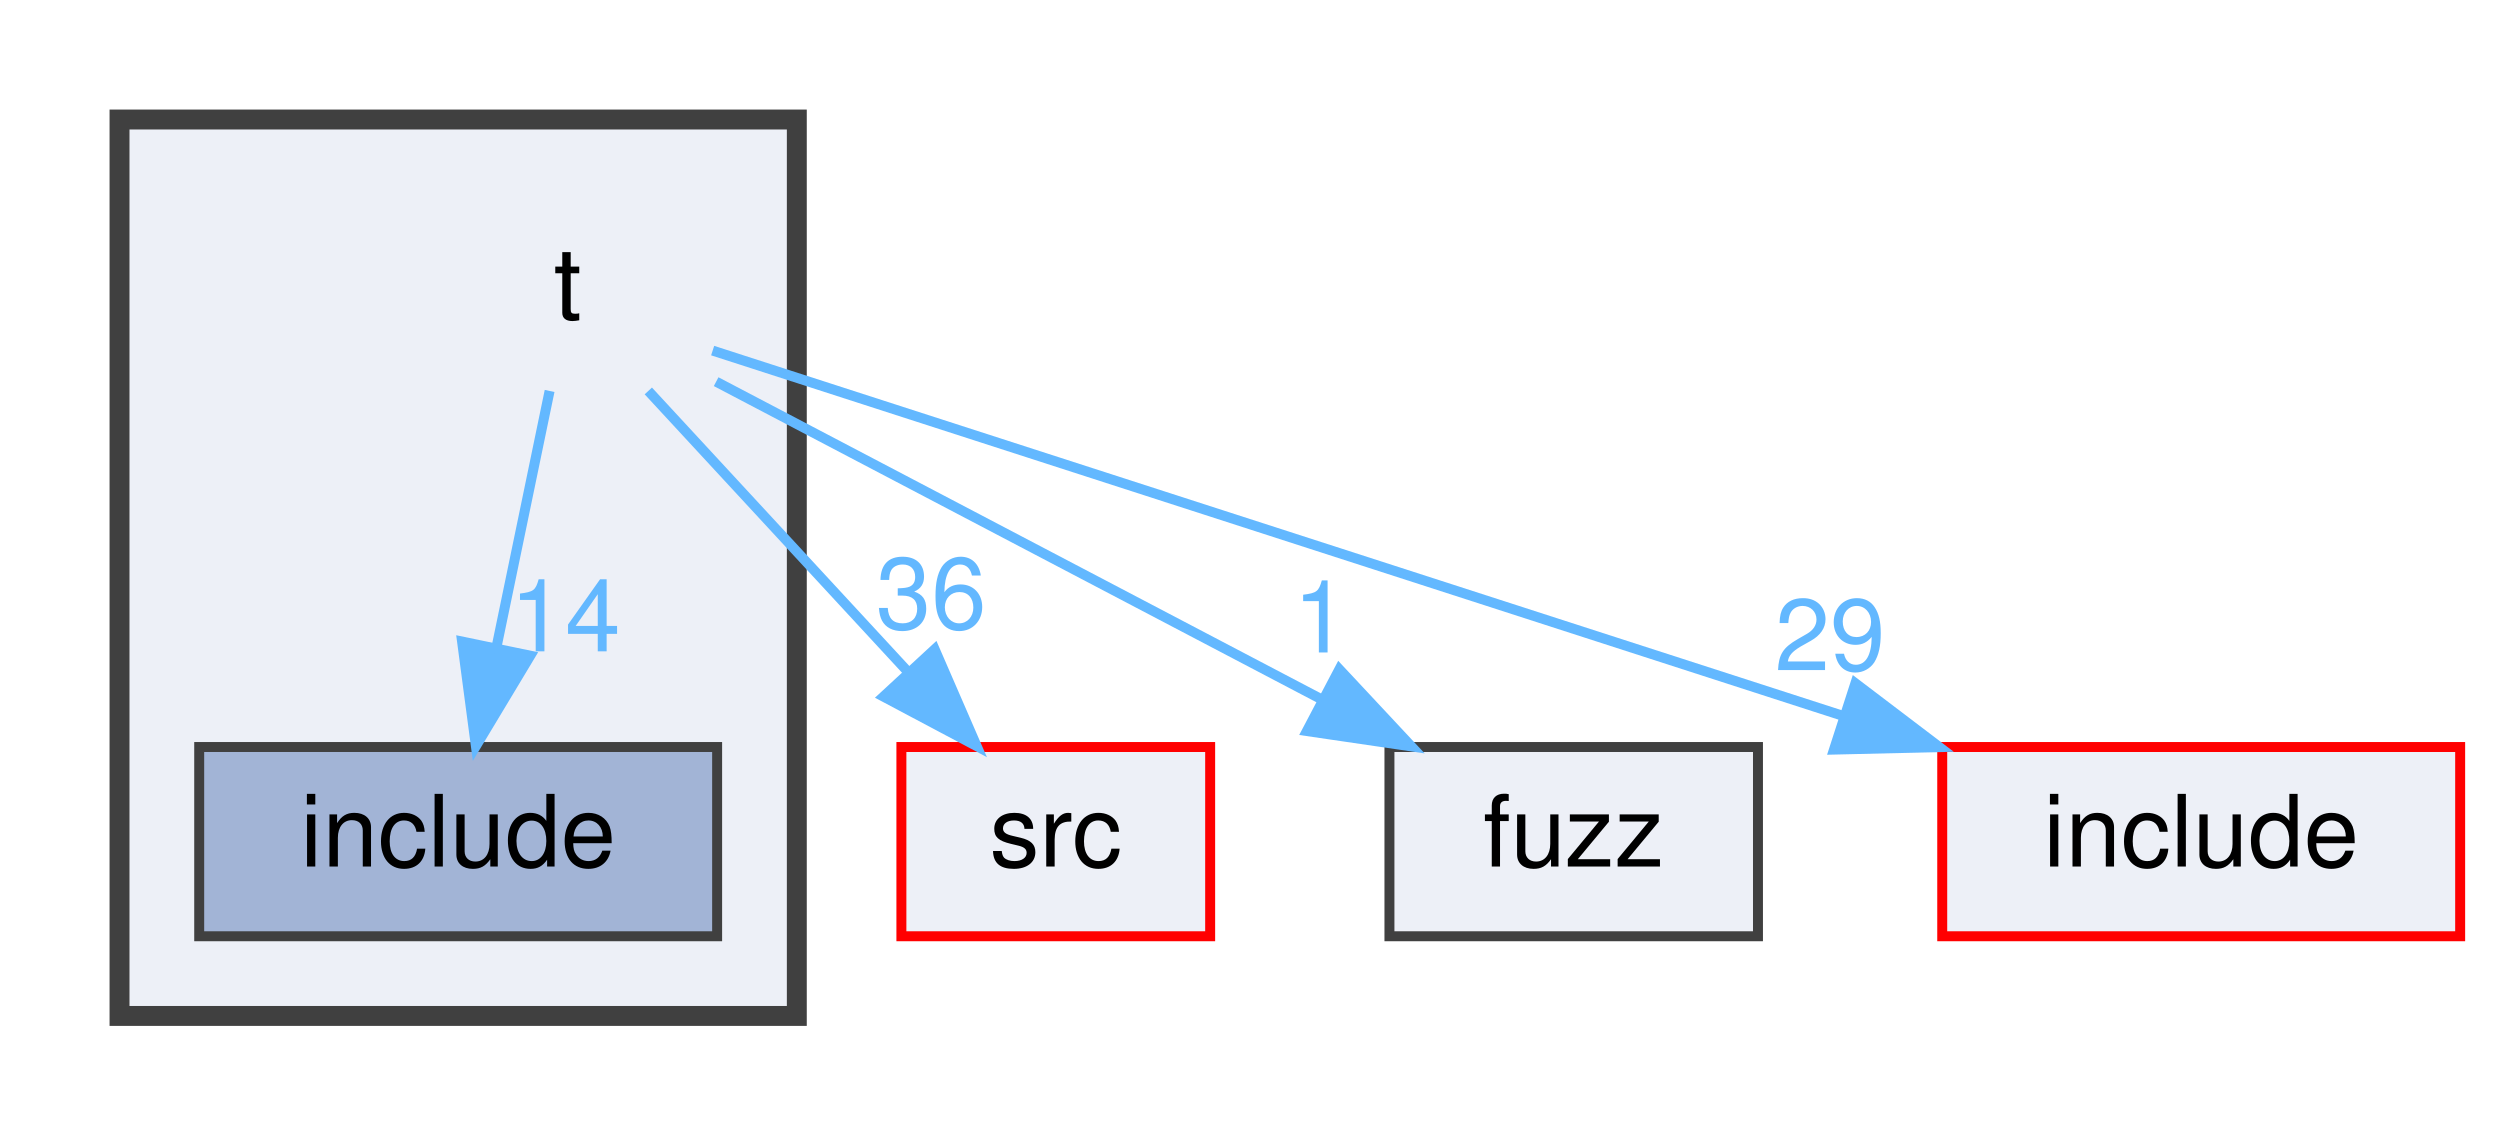
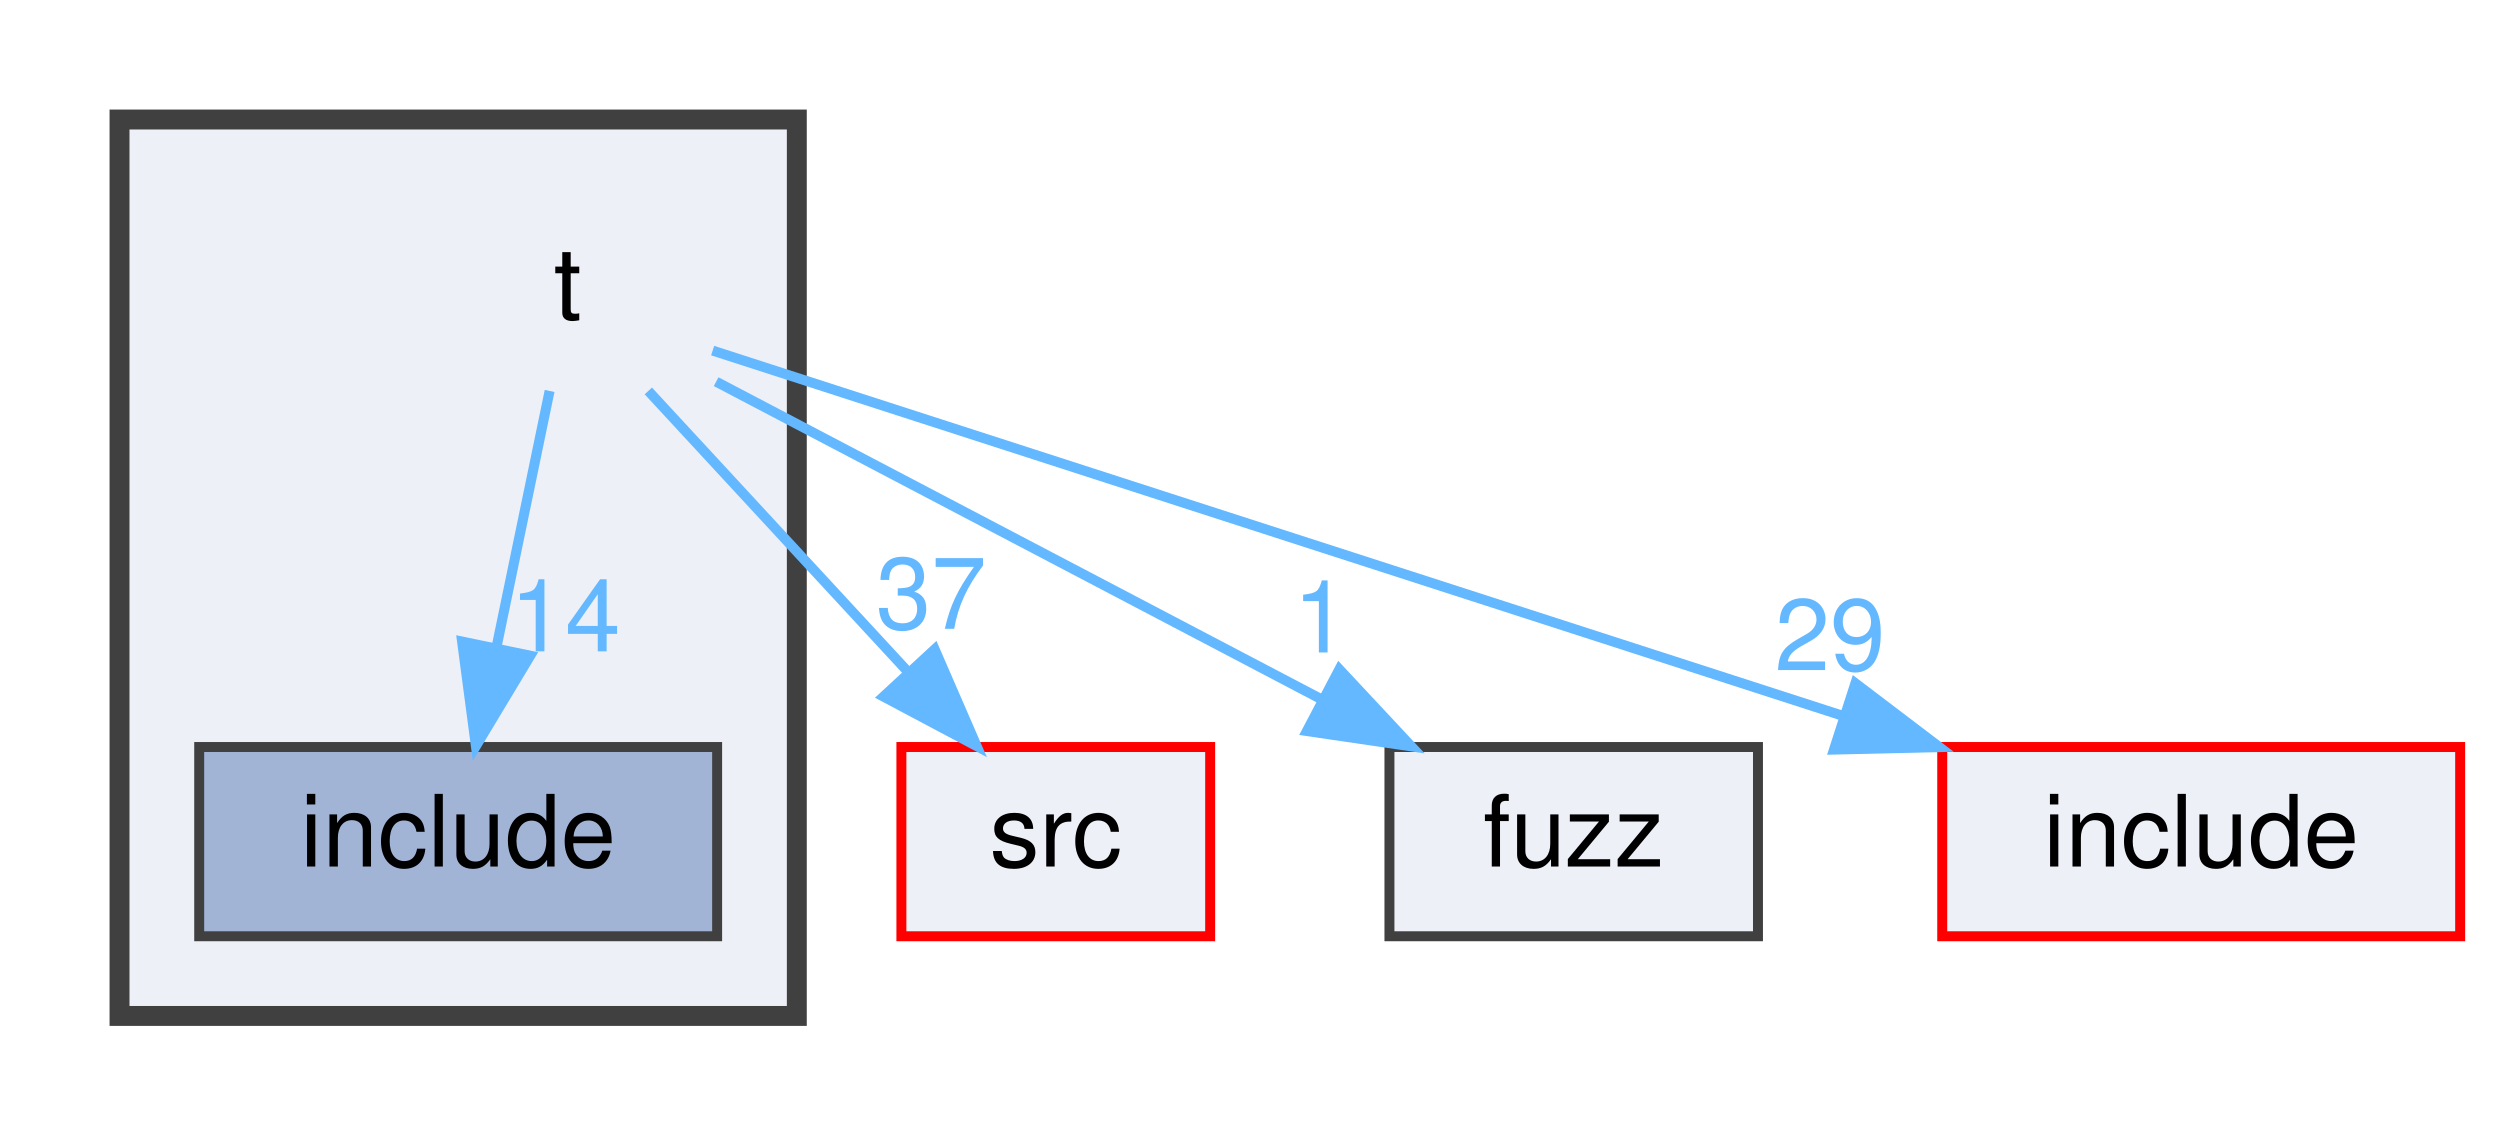
<svg xmlns="http://www.w3.org/2000/svg" xmlns:xlink="http://www.w3.org/1999/xlink" width="251pt" height="114pt" viewBox="0.00 0.00 251.00 114.00">
  <g id="graph0" class="graph" transform="scale(1 1) rotate(0) translate(4 110)">
    <g id="clust1" class="cluster">
      <g id="a_clust1">
        <a xlink:href="dir_75a01b229474ab4722425a88156bb54e.html" target="_top">
          <polygon fill="#edf0f7" stroke="#404040" stroke-width="2" points="8,-8 8,-98 76,-98 76,-8 8,-8" />
        </a>
      </g>
    </g>
    <g id="node1" class="node">
      <text text-anchor="middle" x="53" y="-78" font-family="Helvetica,sans-Serif" font-size="10.00">t</text>
    </g>
    <g id="node2" class="node">
      <g id="a_node2">
        <a xlink:href="dir_5b8ac3906b0f5455175bdc47c0432c5a.html" target="_top" xlink:title="include">
          <polygon fill="#a2b4d6" stroke="#404040" points="68,-35 16,-35 16,-16 68,-16 68,-35" />
          <text text-anchor="middle" x="42" y="-23" font-family="Helvetica,sans-Serif" font-size="10.00">include</text>
        </a>
      </g>
    </g>
    <g id="edge1" class="edge">
      <g id="a_edge1">
        <a xlink:href="dir_000011_000008.html" target="_top">
          <path fill="none" stroke="#63b8ff" d="M51.18,-70.75C49.74,-63.8 47.68,-53.85 45.87,-45.13" />
          <polygon fill="#63b8ff" stroke="#63b8ff" points="49.24,-44.17 43.78,-35.09 42.39,-45.59 49.24,-44.17" />
        </a>
      </g>
      <g id="a_edge1-headlabel">
        <a xlink:href="dir_000011_000008.html" target="_top" xlink:title="14">
          <text text-anchor="middle" x="52.75" y="-44.61" font-family="Helvetica,sans-Serif" font-size="10.00" fill="#63b8ff">14</text>
        </a>
      </g>
    </g>
    <g id="node3" class="node">
      <g id="a_node3">
        <a xlink:href="dir_68267d1309a1af8e8297ef4c3efbcdba.html" target="_top" xlink:title="src">
          <polygon fill="#edf0f7" stroke="red" points="117.5,-35 86.5,-35 86.5,-16 117.5,-16 117.5,-35" />
          <text text-anchor="middle" x="102" y="-23" font-family="Helvetica,sans-Serif" font-size="10.00">src</text>
        </a>
      </g>
    </g>
    <g id="edge2" class="edge">
      <g id="a_edge2">
        <a xlink:href="dir_000011_000010.html" target="_top">
          <path fill="none" stroke="#63b8ff" d="M61.09,-70.75C68.16,-63.11 78.59,-51.82 87.15,-42.56" />
          <polygon fill="#63b8ff" stroke="#63b8ff" points="89.84,-44.81 94.06,-35.09 84.7,-40.06 89.84,-44.81" />
        </a>
      </g>
      <g id="a_edge2-headlabel">
-         <a xlink:href="dir_000011_000010.html" target="_top" xlink:title="36">
-           <text text-anchor="middle" x="89.49" y="-46.87" font-family="Helvetica,sans-Serif" font-size="10.00" fill="#63b8ff">36</text>
+         <a xlink:href="dir_000011_000010.html" target="_top" xlink:title="37">
+           <text text-anchor="middle" x="89.49" y="-46.87" font-family="Helvetica,sans-Serif" font-size="10.00" fill="#63b8ff">37</text>
        </a>
      </g>
    </g>
    <g id="node4" class="node">
      <g id="a_node4">
        <a xlink:href="dir_b05962af846a36bbc52d05dfc046b2b4.html" target="_top" xlink:title="fuzz">
          <polygon fill="#edf0f7" stroke="#404040" points="172.5,-35 135.5,-35 135.5,-16 172.5,-16 172.5,-35" />
          <text text-anchor="middle" x="154" y="-23" font-family="Helvetica,sans-Serif" font-size="10.00">fuzz</text>
        </a>
      </g>
    </g>
    <g id="edge3" class="edge">
      <g id="a_edge3">
        <a xlink:href="dir_000011_000006.html" target="_top">
          <path fill="none" stroke="#63b8ff" d="M67.9,-71.68C83.86,-63.3 109.48,-49.86 128.62,-39.82" />
          <polygon fill="#63b8ff" stroke="#63b8ff" points="130.47,-42.8 137.7,-35.06 127.21,-36.6 130.47,-42.8" />
        </a>
      </g>
      <g id="a_edge3-headlabel">
        <a xlink:href="dir_000011_000006.html" target="_top" xlink:title="1">
          <text text-anchor="middle" x="128.6" y="-44.49" font-family="Helvetica,sans-Serif" font-size="10.00" fill="#63b8ff">1</text>
        </a>
      </g>
    </g>
    <g id="node5" class="node">
      <g id="a_node5">
        <a xlink:href="dir_d44c64559bbebec7f509842c48db8b23.html" target="_top" xlink:title="include">
          <polygon fill="#edf0f7" stroke="red" points="243,-35 191,-35 191,-16 243,-16 243,-35" />
          <text text-anchor="middle" x="217" y="-23" font-family="Helvetica,sans-Serif" font-size="10.00">include</text>
        </a>
      </g>
    </g>
    <g id="edge4" class="edge">
      <g id="a_edge4">
        <a xlink:href="dir_000011_000007.html" target="_top">
          <path fill="none" stroke="#63b8ff" d="M67.55,-74.8C92.85,-66.62 145.61,-49.57 181.18,-38.08" />
          <polygon fill="#63b8ff" stroke="#63b8ff" points="182.28,-41.4 190.72,-34.99 180.13,-34.74 182.28,-41.4" />
        </a>
      </g>
      <g id="a_edge4-headlabel">
        <a xlink:href="dir_000011_000007.html" target="_top" xlink:title="29">
          <text text-anchor="middle" x="179.73" y="-42.71" font-family="Helvetica,sans-Serif" font-size="10.00" fill="#63b8ff">29</text>
        </a>
      </g>
    </g>
  </g>
</svg>
